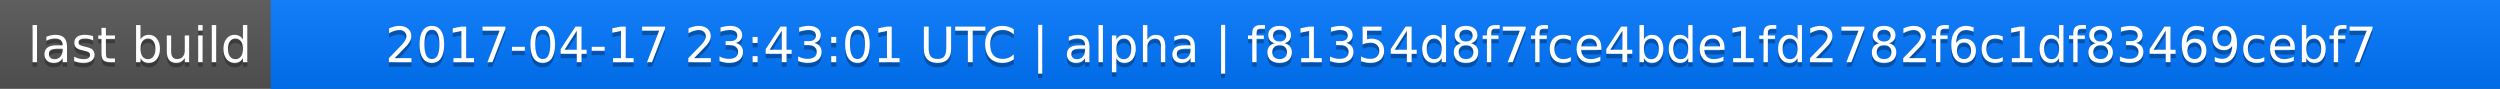
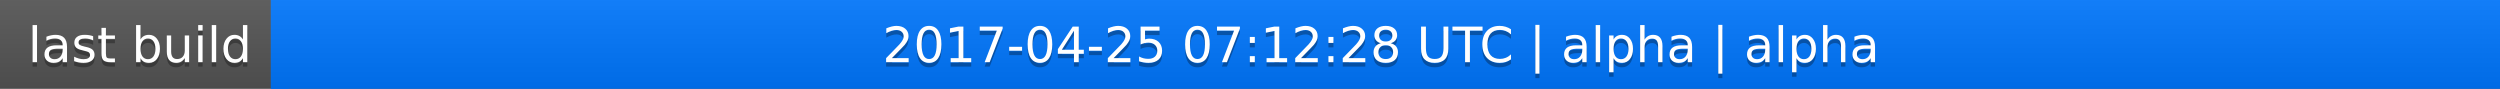
<svg xmlns="http://www.w3.org/2000/svg" width="563" height="20">
  <linearGradient id="a" x2="0" y2="100%">
    <stop offset="0" stop-color="#bbb" stop-opacity=".1" />
    <stop offset="1" stop-opacity=".1" />
  </linearGradient>
  <rect rx="0" width="563" height="20" fill="#555" />
  <rect rx="0" x="61" width="502" height="20" fill="#07f" />
  <path fill="#07f" d="M61 0h4v20h-4z" />
  <rect rx="0" width="563" height="20" fill="url(#a)" />
  <g fill="#fff" text-anchor="middle" font-family="DejaVu Sans,Verdana,Geneva,sans-serif" font-size="11">
    <text x="31.5" y="15" fill="#010101" fill-opacity=".3">last build</text>
    <text x="31.5" y="14">last build</text>
-     <text x="311" y="15" fill="#010101" fill-opacity=".3">2017-04-17 23:43:01 UTC | alpha | f81354d8f7fce4bde1fd2782f6c1df83469cebf7</text>
-     <text x="311" y="14">2017-04-17 23:43:01 UTC | alpha | f81354d8f7fce4bde1fd2782f6c1df83469cebf7</text>
+     <text x="311" y="15" fill="#010101" fill-opacity=".3">2017-04-25 07:12:28 UTC | alpha | alpha</text>
+     <text x="311" y="14">2017-04-25 07:12:28 UTC | alpha | alpha</text>
  </g>
</svg>
